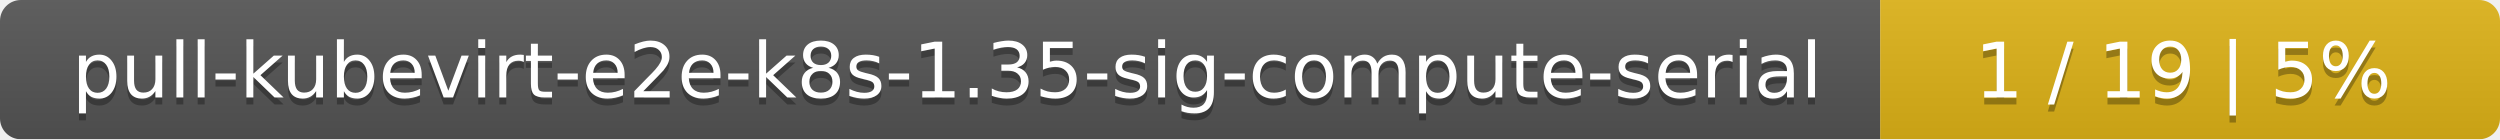
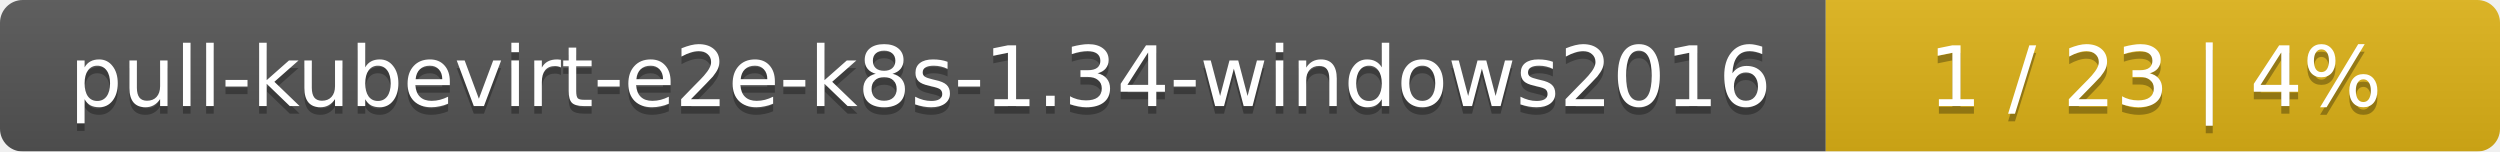
- <svg xmlns="http://www.w3.org/2000/svg" width="359" height="20">
+ <svg xmlns="http://www.w3.org/2000/svg" width="330" height="20">
  <linearGradient id="smooth" x2="0" y2="100%">
    <stop offset="0" stop-color="#bbb" stop-opacity=".1" />
    <stop offset="1" stop-opacity=".1" />
  </linearGradient>
  <mask id="round">
-     <rect width="359" height="20" rx="3" fill="#fff" />
+     <rect width="330" height="20" rx="3" fill="#fff" />
  </mask>
  <g mask="url(#round)">
-     <rect width="270" height="20" fill="#555" />
-     <rect x="270" width="89" height="20" fill="#dfb317" />
-     <rect width="359" height="20" fill="url(#smooth)" />
+     <rect width="241" height="20" fill="#555" />
+     <rect x="241" width="89" height="20" fill="#dfb317" />
+     <rect width="330" height="20" fill="url(#smooth)" />
  </g>
  <g fill="#fff" text-anchor="middle" font-family="DejaVu Sans,Verdana,Geneva,sans-serif" font-size="11">
-     <text x="136" y="15" fill="#010101" fill-opacity=".3">pull-kubevirt-e2e-k8s-1.35-sig-compute-serial</text>
-     <text x="136" y="14">pull-kubevirt-e2e-k8s-1.35-sig-compute-serial</text>
-     <text x="313.5" y="15" fill="#010101" fill-opacity=".3">1 / 19    |    5%</text>
-     <text x="313.5" y="14">1 / 19    |    5%</text>
+     <text x="121.5" y="15" fill="#010101" fill-opacity=".3">pull-kubevirt-e2e-k8s-1.34-windows2016</text>
+     <text x="121.5" y="14">pull-kubevirt-e2e-k8s-1.34-windows2016</text>
+     <text x="284.5" y="15" fill="#010101" fill-opacity=".3">1 / 23    |    4%</text>
+     <text x="284.5" y="14">1 / 23    |    4%</text>
  </g>
</svg>
